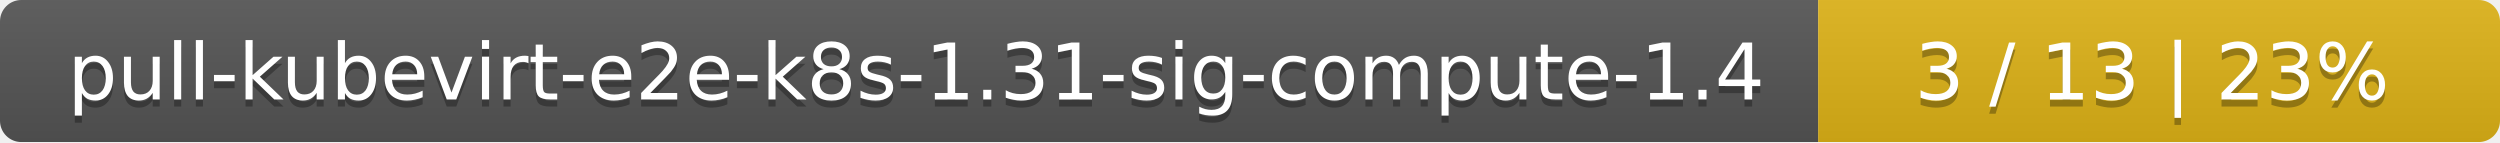
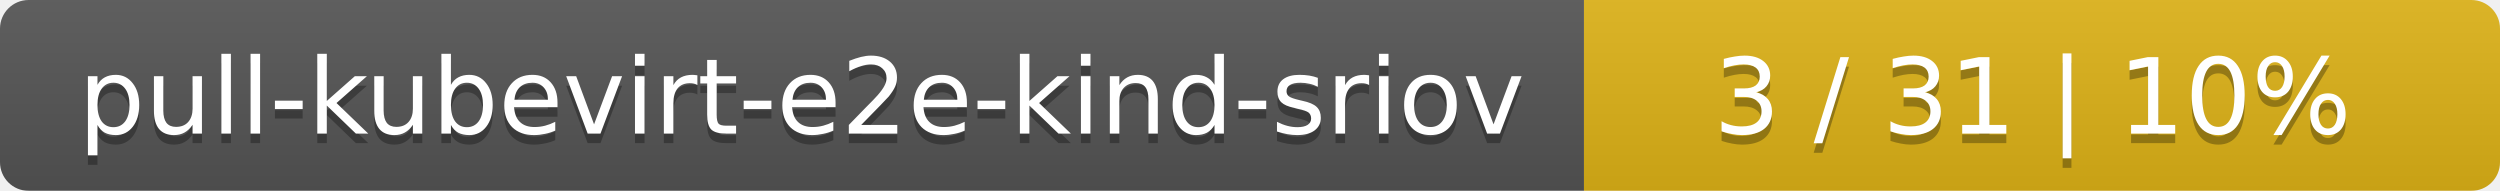
- <svg xmlns="http://www.w3.org/2000/svg" width="352" height="20">
+ <svg xmlns="http://www.w3.org/2000/svg" width="262" height="20">
  <linearGradient id="smooth" x2="0" y2="100%">
    <stop offset="0" stop-color="#bbb" stop-opacity=".1" />
    <stop offset="1" stop-opacity=".1" />
  </linearGradient>
  <mask id="round">
-     <rect width="352" height="20" rx="3" fill="#fff" />
+     <rect width="262" height="20" rx="3" fill="#fff" />
  </mask>
  <g mask="url(#round)">
-     <rect width="256" height="20" fill="#555" />
-     <rect x="256" width="96" height="20" fill="#dfb317" />
-     <rect width="352" height="20" fill="url(#smooth)" />
+     <rect width="166" height="20" fill="#555" />
+     <rect x="166" width="96" height="20" fill="#dfb317" />
+     <rect width="262" height="20" fill="url(#smooth)" />
  </g>
  <g fill="#fff" text-anchor="middle" font-family="DejaVu Sans,Verdana,Geneva,sans-serif" font-size="11">
-     <text x="129" y="15" fill="#010101" fill-opacity=".3">pull-kubevirt-e2e-k8s-1.31-sig-compute-1.4</text>
-     <text x="129" y="14">pull-kubevirt-e2e-k8s-1.31-sig-compute-1.4</text>
-     <text x="303" y="15" fill="#010101" fill-opacity=".3">3 / 13    |    23%</text>
-     <text x="303" y="14">3 / 13    |    23%</text>
+     <text x="84" y="15" fill="#010101" fill-opacity=".3">pull-kubevirt-e2e-kind-sriov</text>
+     <text x="84" y="14">pull-kubevirt-e2e-kind-sriov</text>
+     <text x="213" y="15" fill="#010101" fill-opacity=".3">3 / 31    |    10%</text>
+     <text x="213" y="14">3 / 31    |    10%</text>
  </g>
</svg>
